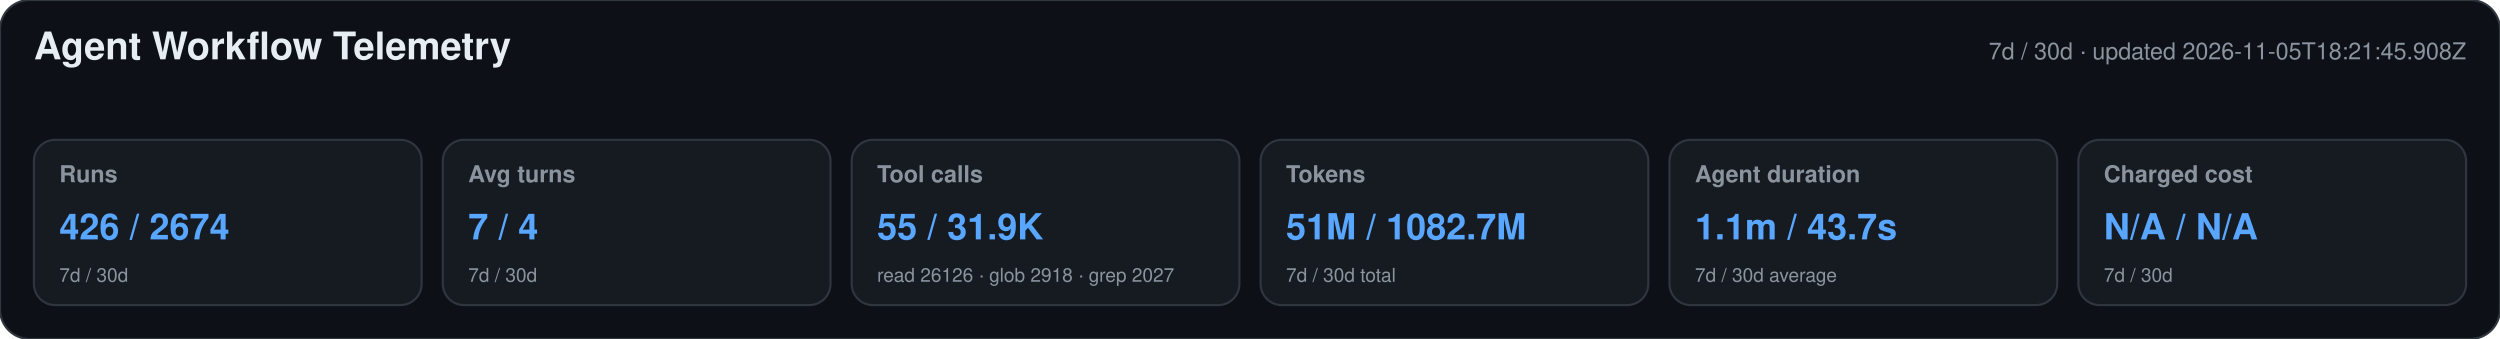
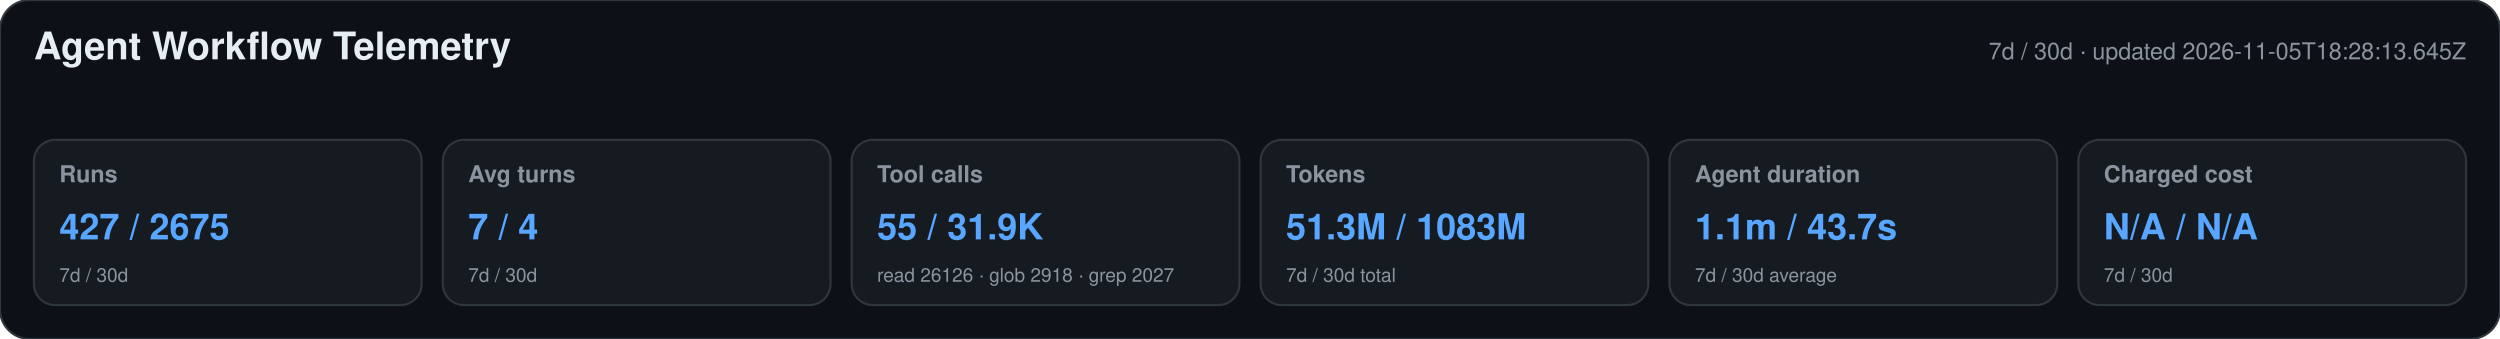
<svg xmlns="http://www.w3.org/2000/svg" width="1180" height="160" viewBox="0 0 1180 160" role="img" aria-labelledby="title desc">
  <style>text{font-family:-apple-system,BlinkMacSystemFont,"Segoe UI",Helvetica,Arial,sans-serif}.heading{font-size:18px;font-weight:650;fill:#e6edf3}.meta,.label,.secondary{fill:#8b949e}.meta,.label{font-size:11px}.label{font-weight:600}.primary{font-size:17px;font-weight:700;fill:#58a6ff}.secondary{font-size:9px}</style>
  <rect width="1180" height="160" rx="14" fill="#0d1117" stroke="#30363d" />
  <text x="16" y="28" class="heading">Agent Workflow Telemetry</text>
-   <text x="1164" y="28" text-anchor="end" class="meta">7d / 30d · updated 2026-11-05T18:21:45.908Z</text>
+   <text x="1164" y="28" text-anchor="end" class="meta">7d / 30d · updated 2026-11-05T18:28:13.645Z</text>
  <g>
    <rect x="16" y="66" width="183" height="78" rx="10" fill="#161b22" stroke="#30363d" />
    <text x="28" y="86" class="label">Runs</text>
-     <text x="28" y="113" class="primary">426 / 2674</text>
+     <text x="28" y="113" class="primary">427 / 2675</text>
    <text x="28" y="133" class="secondary">7d / 30d</text>
  </g>
  <g>
    <rect x="209" y="66" width="183" height="78" rx="10" fill="#161b22" stroke="#30363d" />
    <text x="221" y="86" class="label">Avg turns</text>
    <text x="221" y="113" class="primary">7 / 4</text>
    <text x="221" y="133" class="secondary">7d / 30d</text>
  </g>
  <g>
    <rect x="402" y="66" width="183" height="78" rx="10" fill="#161b22" stroke="#30363d" />
    <text x="414" y="86" class="label">Tool calls</text>
    <text x="414" y="113" class="primary">55 / 31.9K</text>
    <text x="414" y="133" class="secondary">read 26126 · glob 2918 · grep 2027</text>
  </g>
  <g>
    <rect x="595" y="66" width="183" height="78" rx="10" fill="#161b22" stroke="#30363d" />
    <text x="607" y="86" class="label">Tokens</text>
-     <text x="607" y="113" class="primary">51M / 1082.7M</text>
+     <text x="607" y="113" class="primary">51.3M / 1083M</text>
    <text x="607" y="133" class="secondary">7d / 30d total</text>
  </g>
  <g>
    <rect x="788" y="66" width="183" height="78" rx="10" fill="#161b22" stroke="#30363d" />
    <text x="800" y="86" class="label">Agent duration</text>
    <text x="800" y="113" class="primary">1.1m / 43.7s</text>
    <text x="800" y="133" class="secondary">7d / 30d average</text>
  </g>
  <g>
    <rect x="981" y="66" width="183" height="78" rx="10" fill="#161b22" stroke="#30363d" />
    <text x="993" y="86" class="label">Charged cost</text>
    <text x="993" y="113" class="primary">N/A / N/A</text>
    <text x="993" y="133" class="secondary">7d / 30d</text>
  </g>
</svg>
